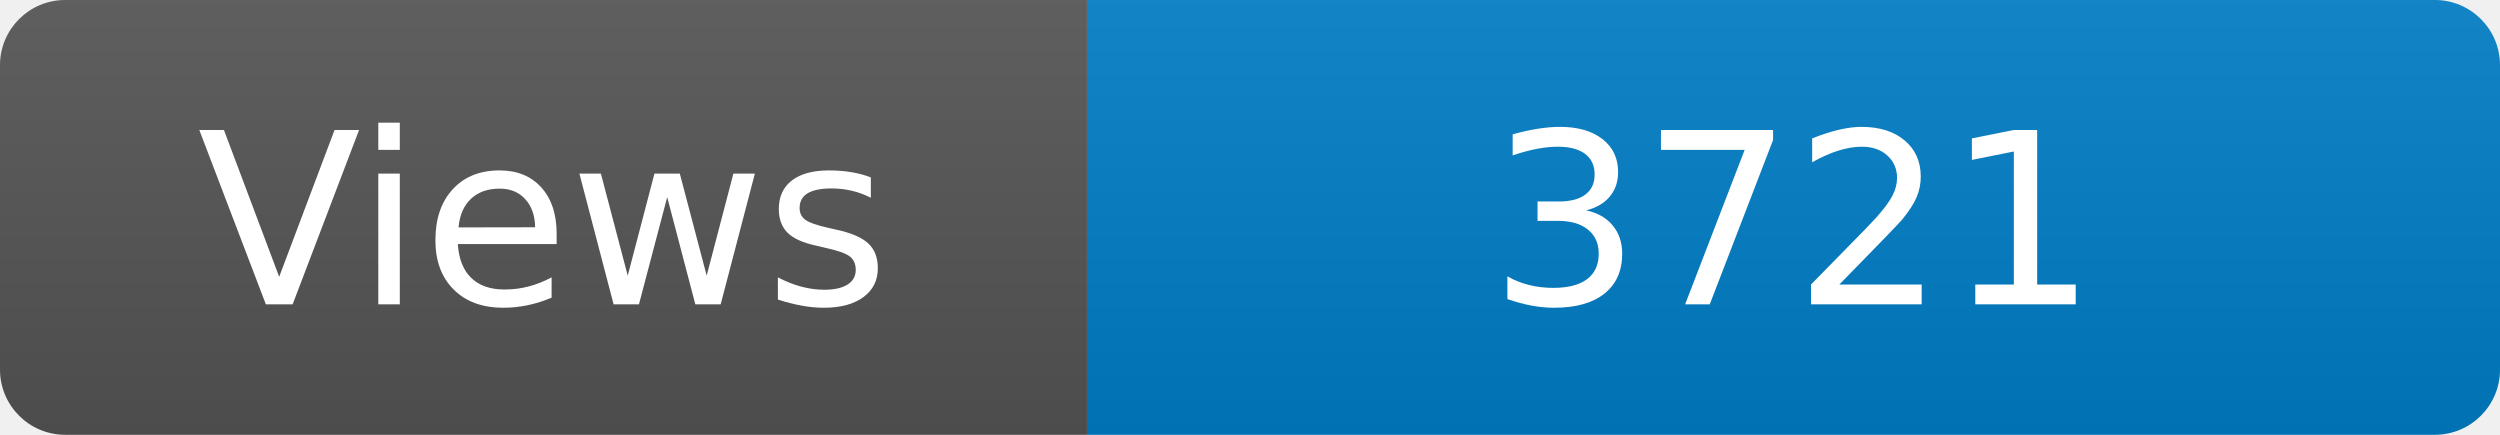
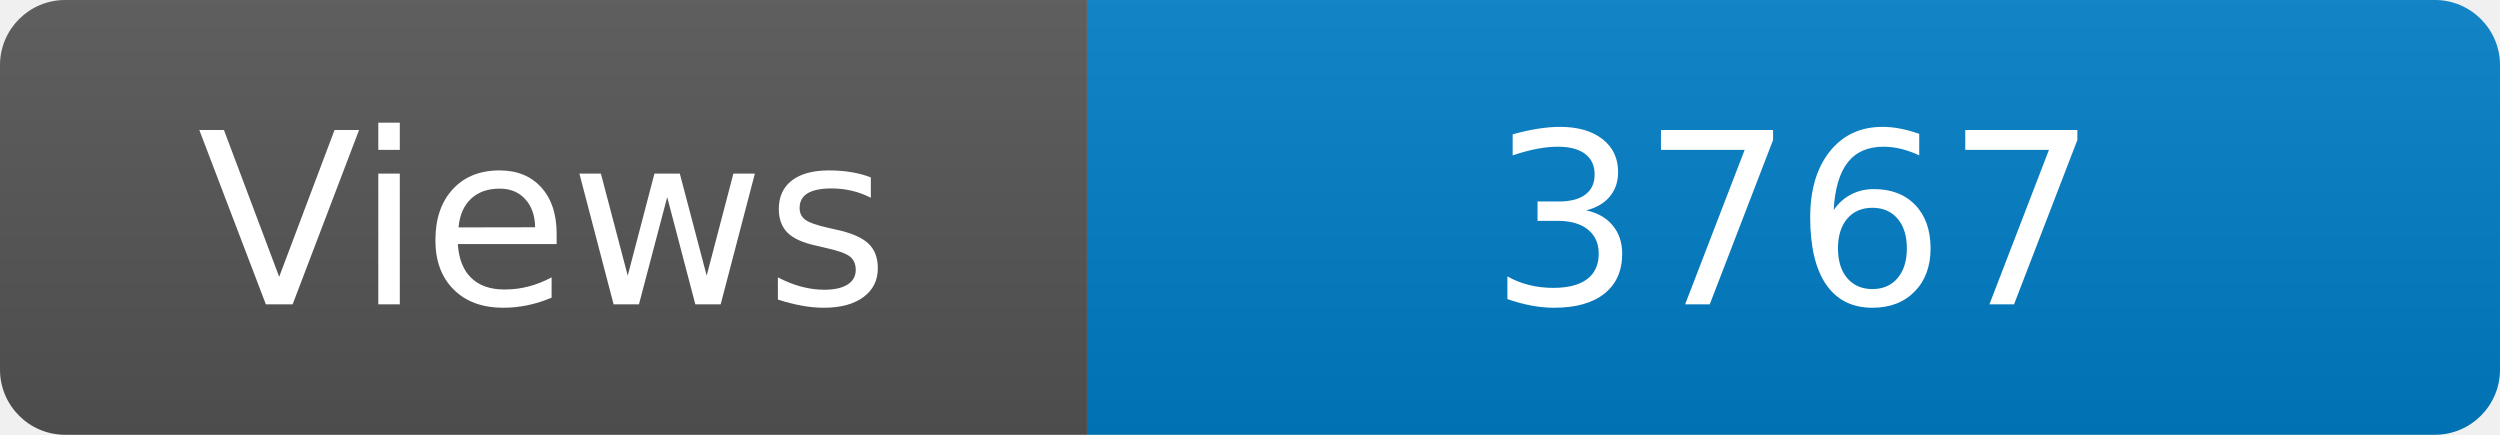
<svg xmlns="http://www.w3.org/2000/svg" width="115" height="20" role="img" aria-label="Maintained?: yes">
  <linearGradient id="s" x2="0" y2="100%">
    <stop offset="0" stop-color="#bbb" stop-opacity=".1" />
    <stop offset="1" stop-opacity=".1" />
  </linearGradient>
  <clipPath id="r">
    <rect width="115" height="20" rx="3" fill="#fff" />
  </clipPath>
  <g clip-path="url(#r)">
    <rect width="50" height="20" fill="#555" />
    <rect x="50" width="160" height="20" fill="#007ec6" />
    <rect width="115" height="20" fill="url(#s)" />
  </g>
  <g fill="#fff" text-anchor="middle" font-family="Verdana,Geneva,DejaVu Sans,sans-serif" font-size="110">
    <text x="250" y="140" transform="scale(.1)" fill="#fff">Views</text>
-     <text x="825" y="140" transform="scale(.1)" fill="#fff">3721</text>
+     <text x="825" y="140" transform="scale(.1)" fill="#fff">3767</text>
  </g>
</svg>
